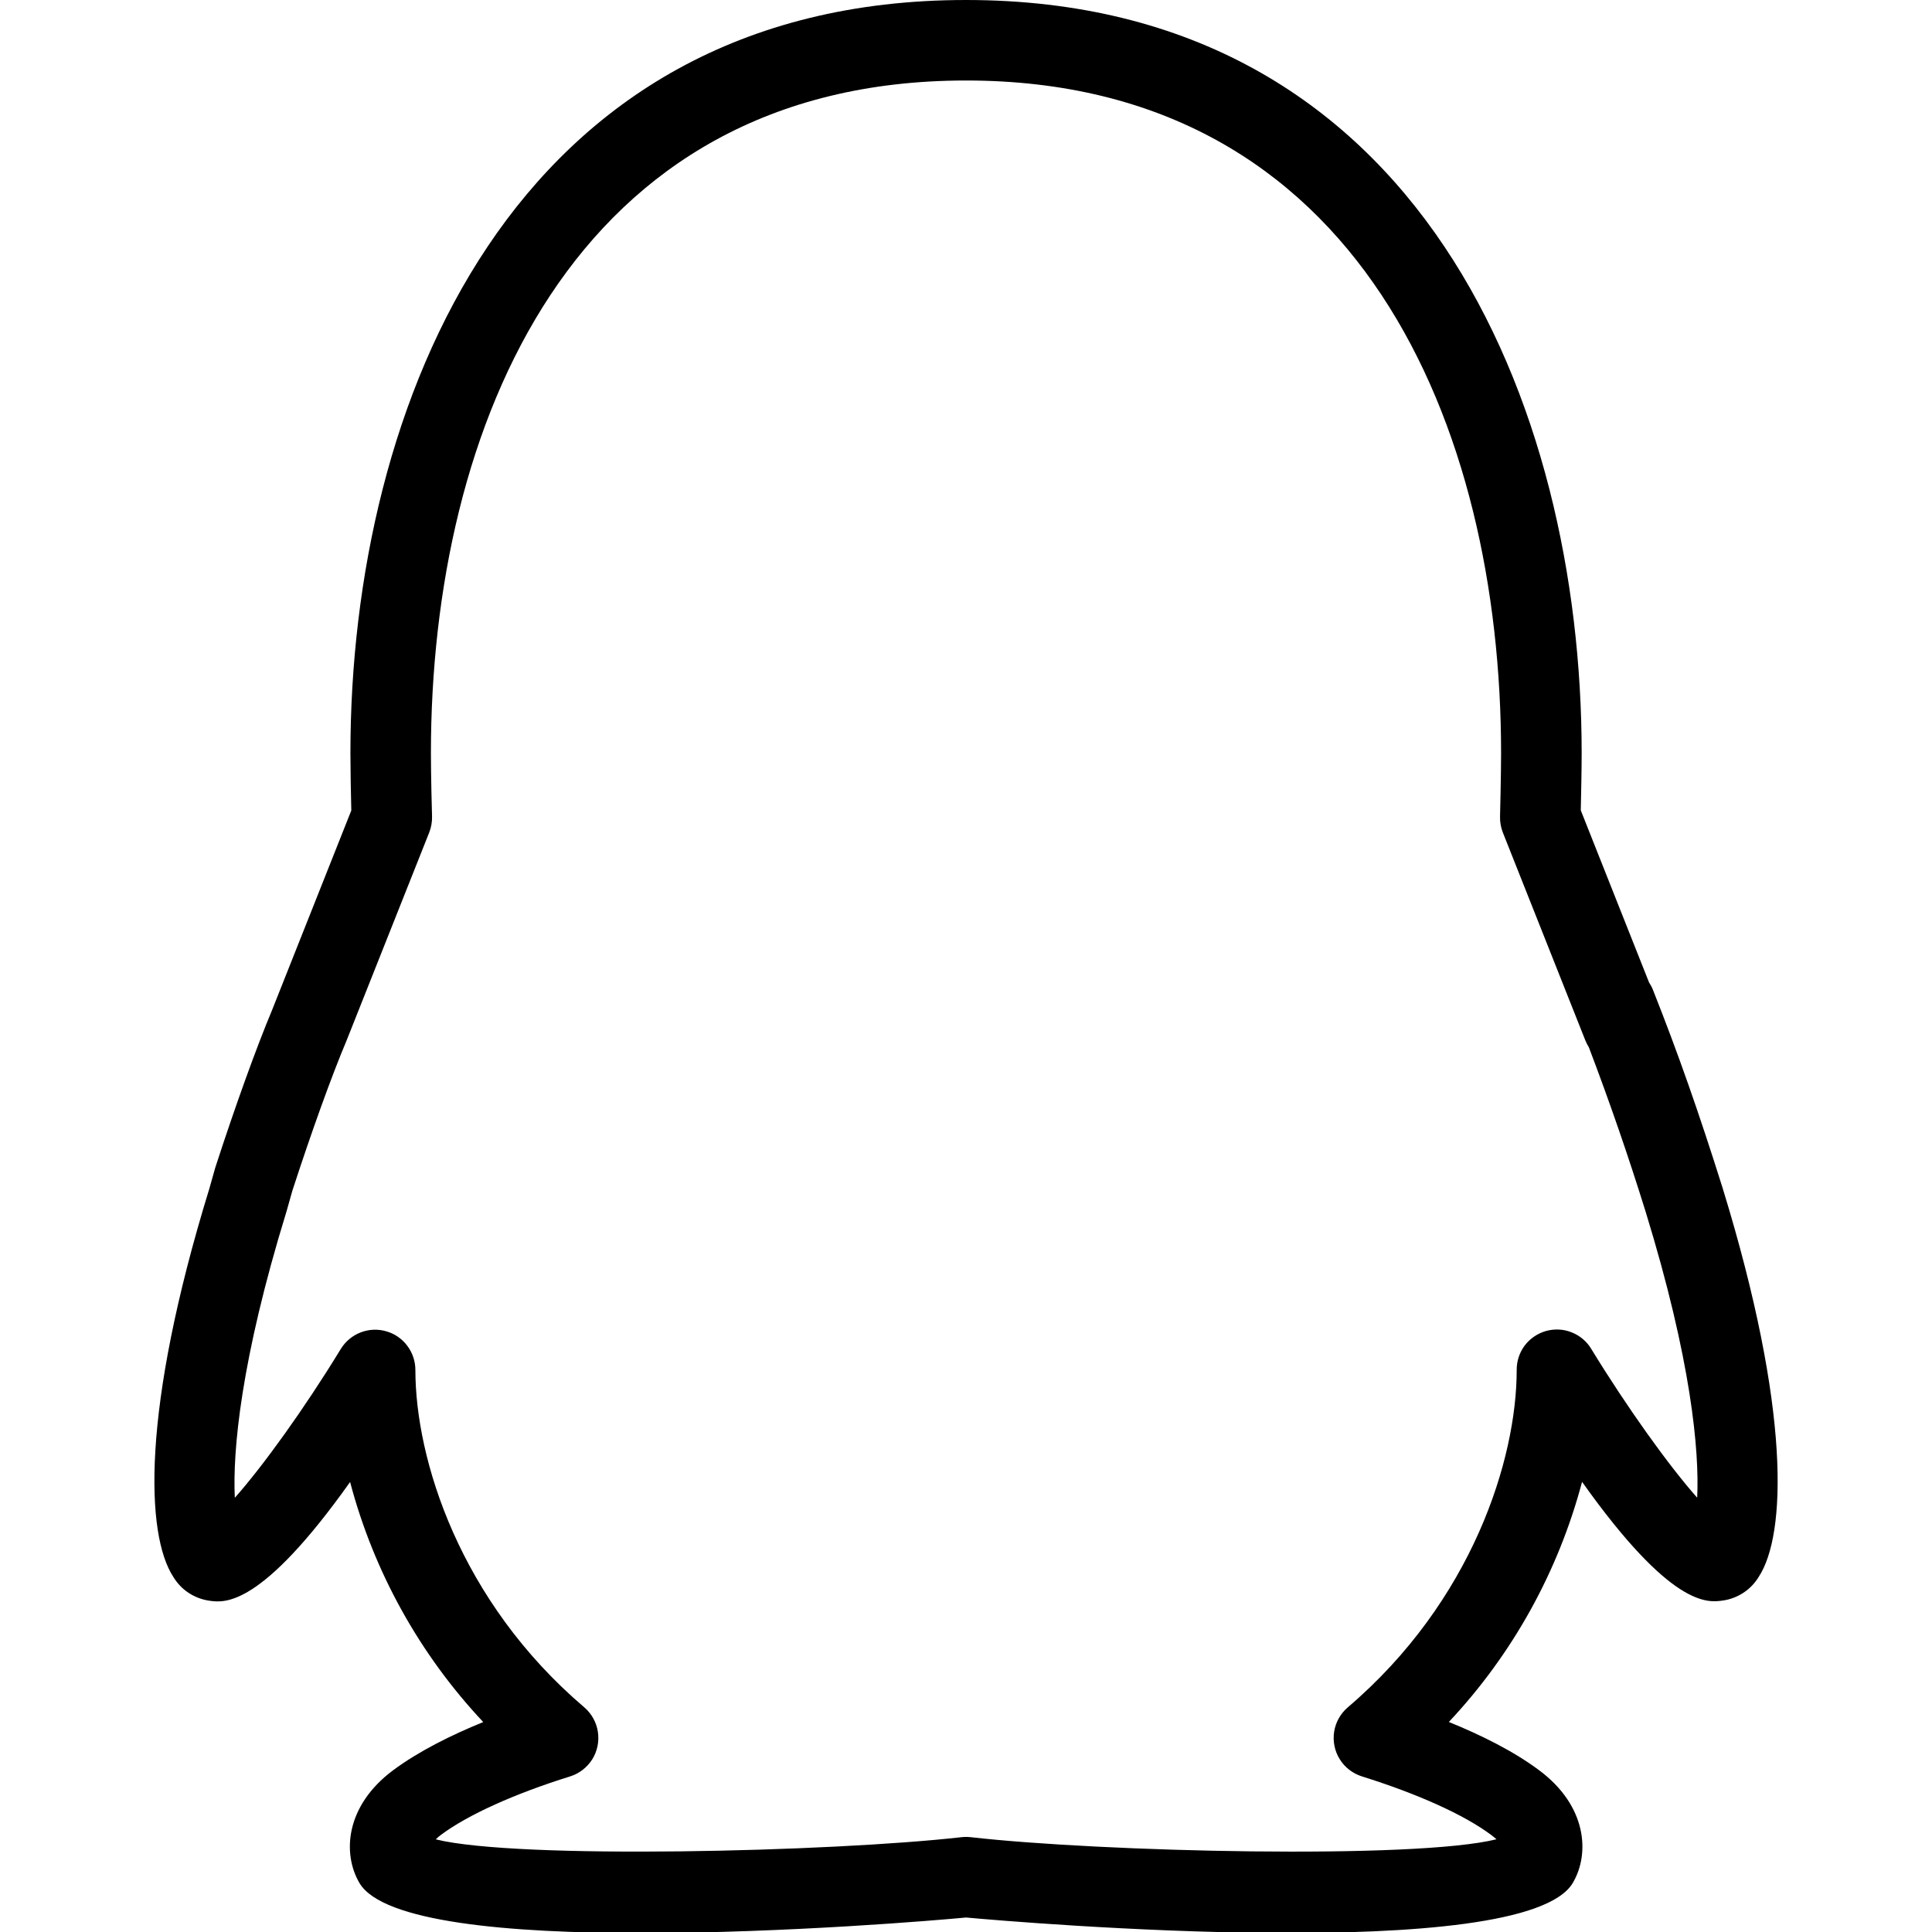
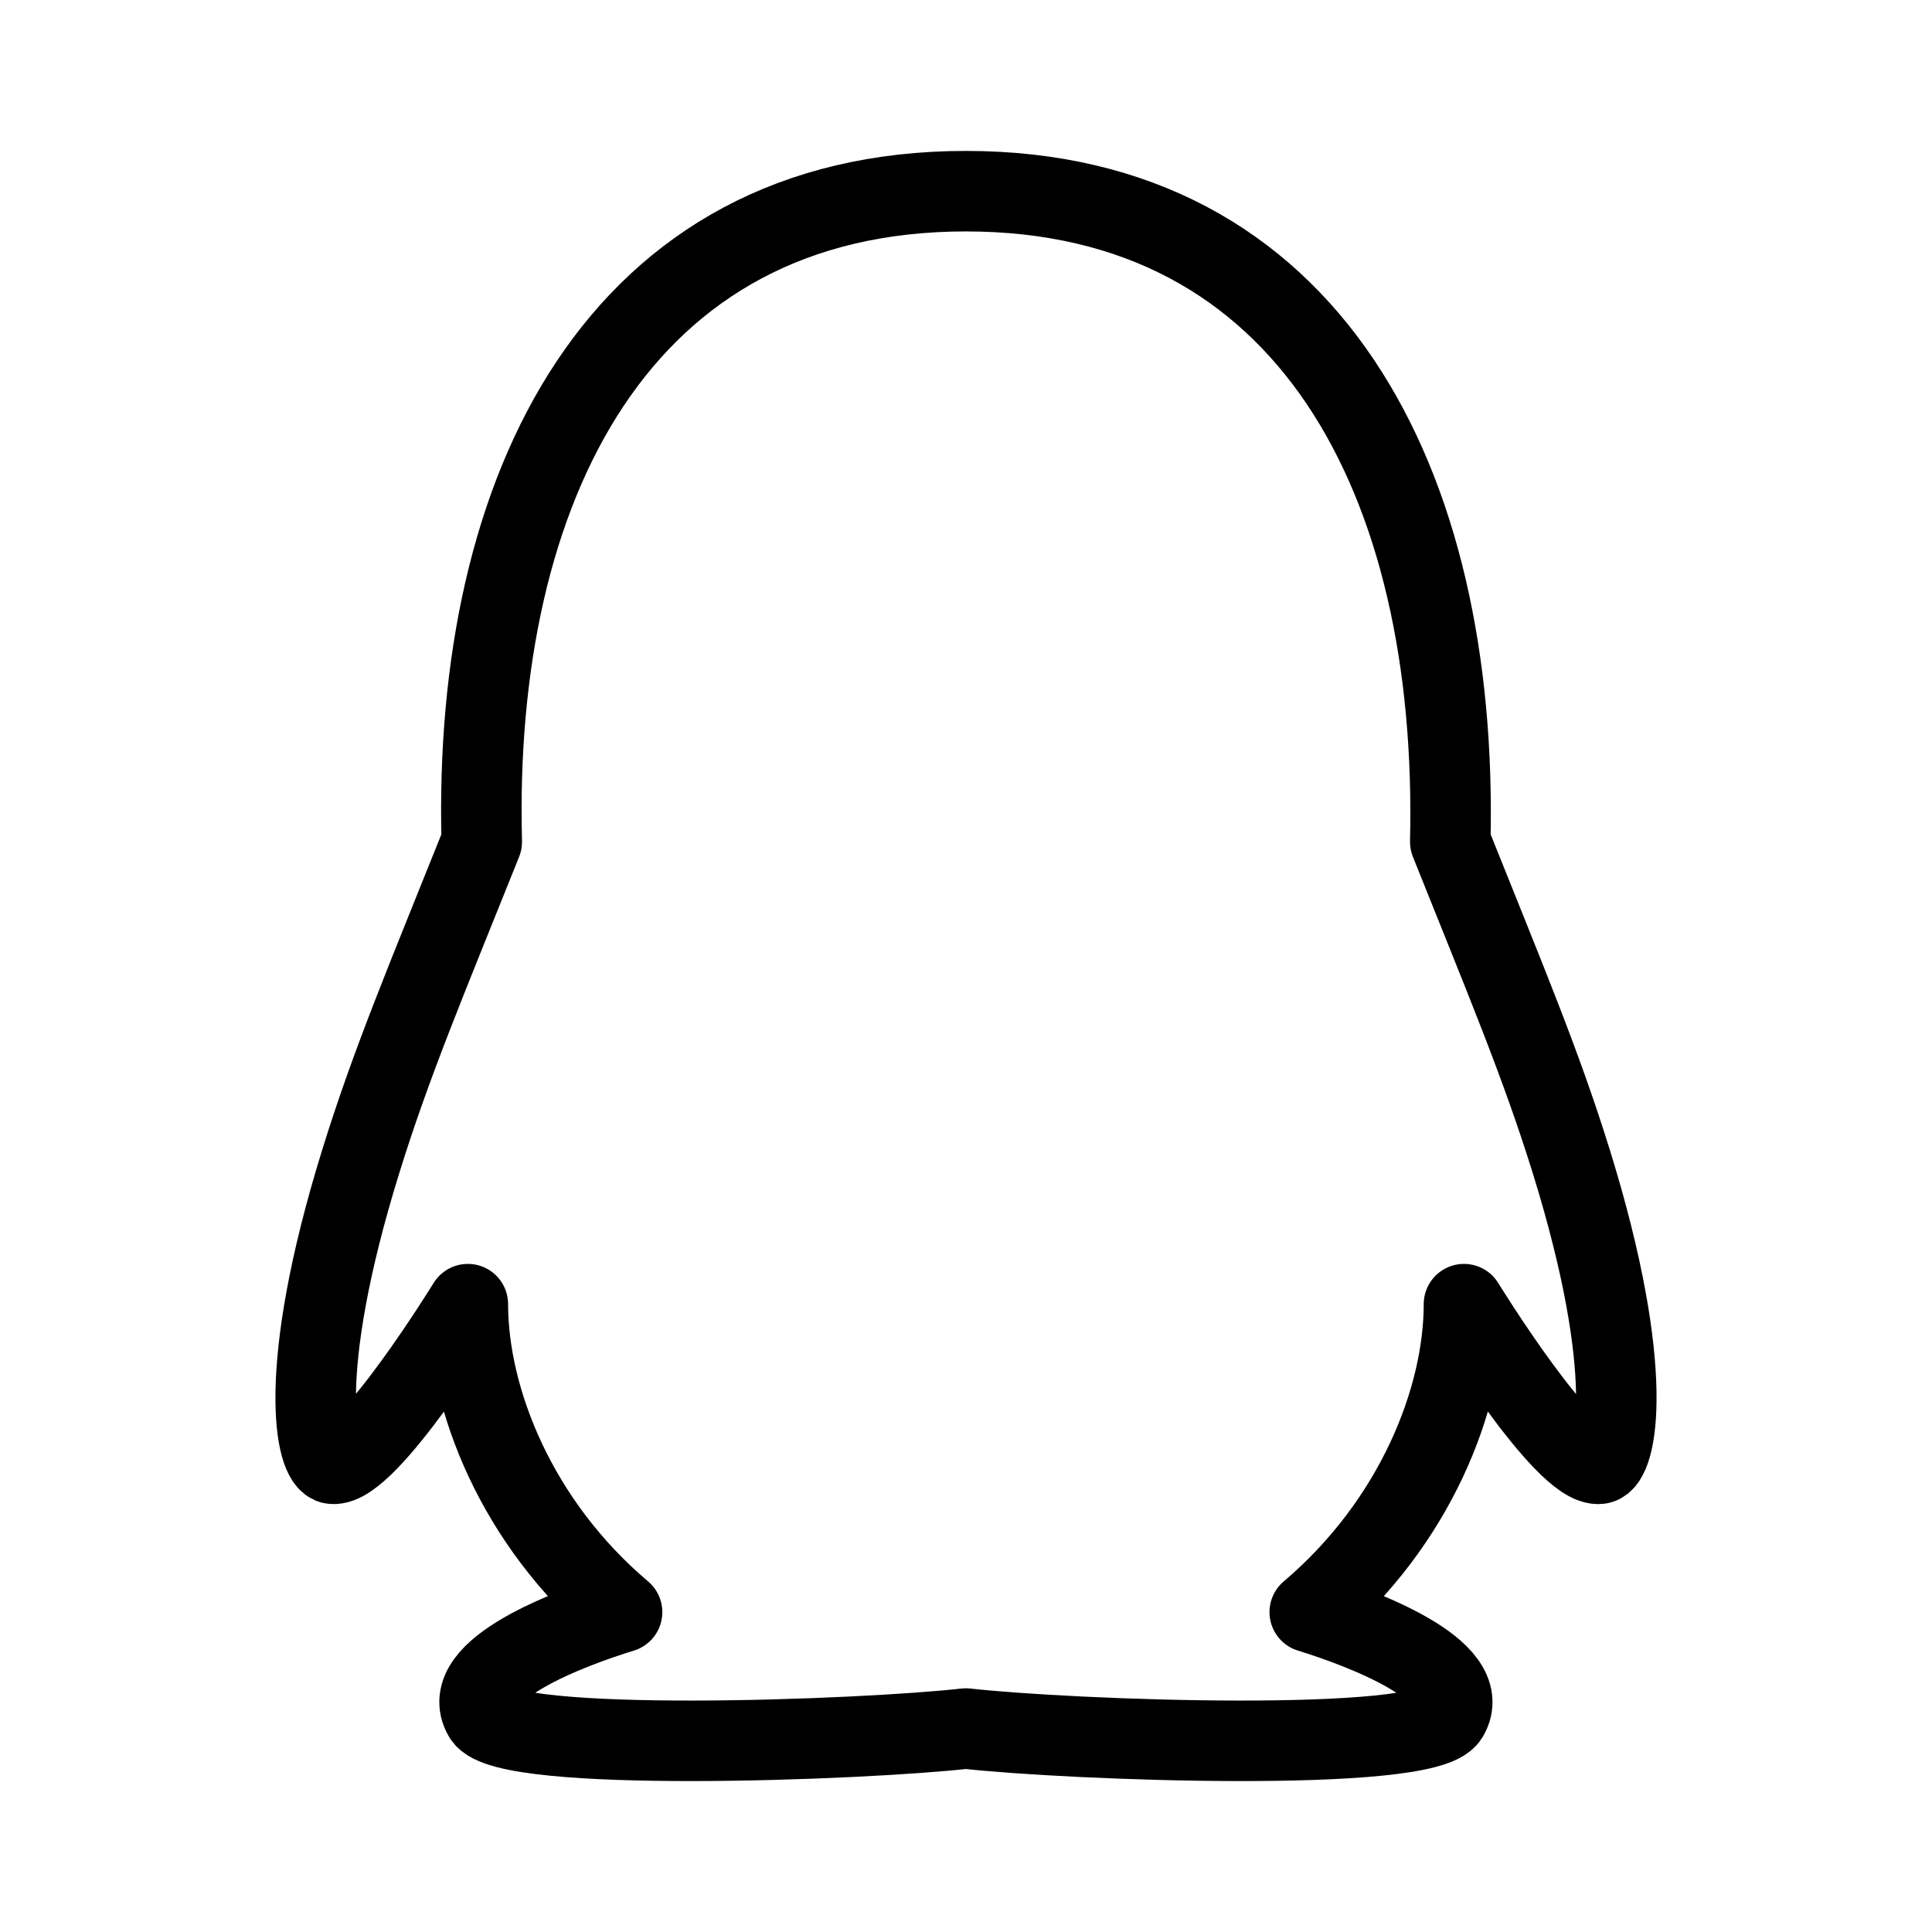
- <svg xmlns="http://www.w3.org/2000/svg" width="24" height="24" viewBox="0 0 24 24" id="vector">
-   <path id="path" d="M 7.974 24.013            C 6.33 24.014 4.752 23.879 4.465 23.391            C 4.251 23.026 4.29 22.433 4.883 21.991            C 5.202 21.754 5.607 21.553 6.003 21.392            C 5.213 20.551 4.644 19.526 4.349 18.41            C 3.245 19.964 2.792 19.912 2.603 19.885            C 2.51 19.872 2.422 19.839 2.343 19.787            C 2.265 19.736 2.2 19.667 2.152 19.587            C 1.812 19.065 1.751 17.524 2.601 14.764 L 2.672 14.512 L 2.678 14.493            C 2.925 13.732 3.188 13.005 3.38 12.547 L 4.364 10.068            C 4.358 9.831 4.354 9.593 4.353 9.356            C 4.353 5.04 6.355 0 12 0            C 17.644 0 19.647 5.04 19.648 9.355            C 19.648 9.554 19.641 9.894 19.637 10.066 L 20.485 12.204            C 20.505 12.234 20.522 12.266 20.535 12.3            C 20.847 13.088 21.105 13.823 21.399 14.758            C 22.249 17.523 22.189 19.064 21.849 19.586            C 21.801 19.666 21.735 19.735 21.657 19.786            C 21.579 19.837 21.49 19.871 21.397 19.883            C 21.207 19.91 20.756 19.961 19.653 18.408            C 19.357 19.524 18.789 20.549 17.998 21.391            C 18.395 21.552 18.802 21.753 19.12 21.991            C 19.713 22.432 19.753 23.026 19.538 23.39            C 18.936 24.413 12.664 23.881 12.001 23.82            C 11.654 23.853 9.774 24.013 7.974 24.013            Z M 5.413 22.849            C 6.422 23.1 10.328 23.005 11.945 22.822            C 11.982 22.818 12.02 22.818 12.057 22.822            C 13.674 23.006 17.581 23.1 18.59 22.848            C 18.568 22.829 18.545 22.81 18.522 22.793            C 18.189 22.545 17.62 22.287 16.918 22.067            C 16.804 22.031 16.706 21.956 16.643 21.854            C 16.579 21.752 16.555 21.631 16.573 21.513            C 16.591 21.395 16.652 21.287 16.743 21.209            C 18.291 19.889 18.841 18.126 18.841 17.018            C 18.84 16.909 18.875 16.802 18.941 16.714            C 19.007 16.627 19.1 16.564 19.205 16.534            C 19.311 16.505 19.423 16.51 19.524 16.551            C 19.626 16.591 19.712 16.664 19.768 16.758            C 20.215 17.489 20.732 18.209 21.083 18.605            C 21.111 18.027 21.01 16.896 20.444 15.057            C 20.23 14.367 19.994 13.684 19.737 13.009            C 19.72 12.982 19.706 12.954 19.694 12.925 L 18.669 10.342            C 18.644 10.278 18.632 10.21 18.634 10.142            C 18.635 10.109 18.647 9.613 18.647 9.357            C 18.647 5.316 16.9 1 12 1            C 7.099 1 5.353 5.316 5.353 9.356            C 5.353 9.614 5.365 10.11 5.367 10.141            C 5.369 10.209 5.357 10.277 5.332 10.341 L 4.306 12.924            C 4.12 13.364 3.87 14.059 3.632 14.791 L 3.56 15.046            C 2.99 16.895 2.889 18.027 2.917 18.606            C 3.268 18.211 3.786 17.491 4.233 16.758            C 4.29 16.665 4.375 16.593 4.477 16.553            C 4.578 16.513 4.69 16.507 4.795 16.537            C 4.9 16.566 4.993 16.629 5.058 16.716            C 5.124 16.803 5.16 16.909 5.16 17.018            C 5.16 18.126 5.709 19.89 7.258 21.209            C 7.349 21.287 7.409 21.395 7.427 21.513            C 7.445 21.631 7.421 21.752 7.358 21.854            C 7.294 21.955 7.197 22.031 7.083 22.067            C 6.395 22.281 5.811 22.545 5.481 22.791            C 5.457 22.809 5.434 22.828 5.413 22.849            Z M 18.766 22.785            Z M 5.237 22.785            Z M 2.994 19.048 L 3.004 19.048 L 2.994 19.048 Z" fill="#000000" stroke-width="1" />
+ <svg xmlns="http://www.w3.org/2000/svg" viewBox="0 0 192 192" id="vector" version="1.1" width="192" height="192">
+   <defs id="defs9334" />
+   <path id="path" d="m 156.168,115.476 c -3.073,-9.895 -6.607,-18.21 -12.043,-31.819 0.845,-35.746 -13.983,-64.658 -48.134,-64.658 -34.535,0 -49.036,29.489 -48.114,64.658 -5.454,13.628 -8.969,21.886 -12.043,31.819 -6.531,21.077 -4.418,29.797 -2.804,29.99 3.457,0.423 13.464,-15.861 13.464,-15.861 0,9.432 4.84,21.733 15.327,30.606 -5.07,1.559 -16.461,5.756 -13.752,10.356 2.19,3.715 37.685,2.368 47.922,1.213 10.237,1.155 45.733,2.503 47.922,-1.213 2.708,-4.581 -8.701,-8.796 -13.752,-10.356 10.487,-8.893 15.327,-21.194 15.327,-30.606 0,0 10.007,16.285 13.464,15.861 1.633,-0.212 3.746,-8.931 -2.785,-29.99 z" fill="#000000" stroke="#00000000" stroke-width="1" style="fill:none;stroke:#000000;stroke-width:8;stroke-linejoin:round;stroke-dasharray:none;stroke-opacity:1" />
</svg>
